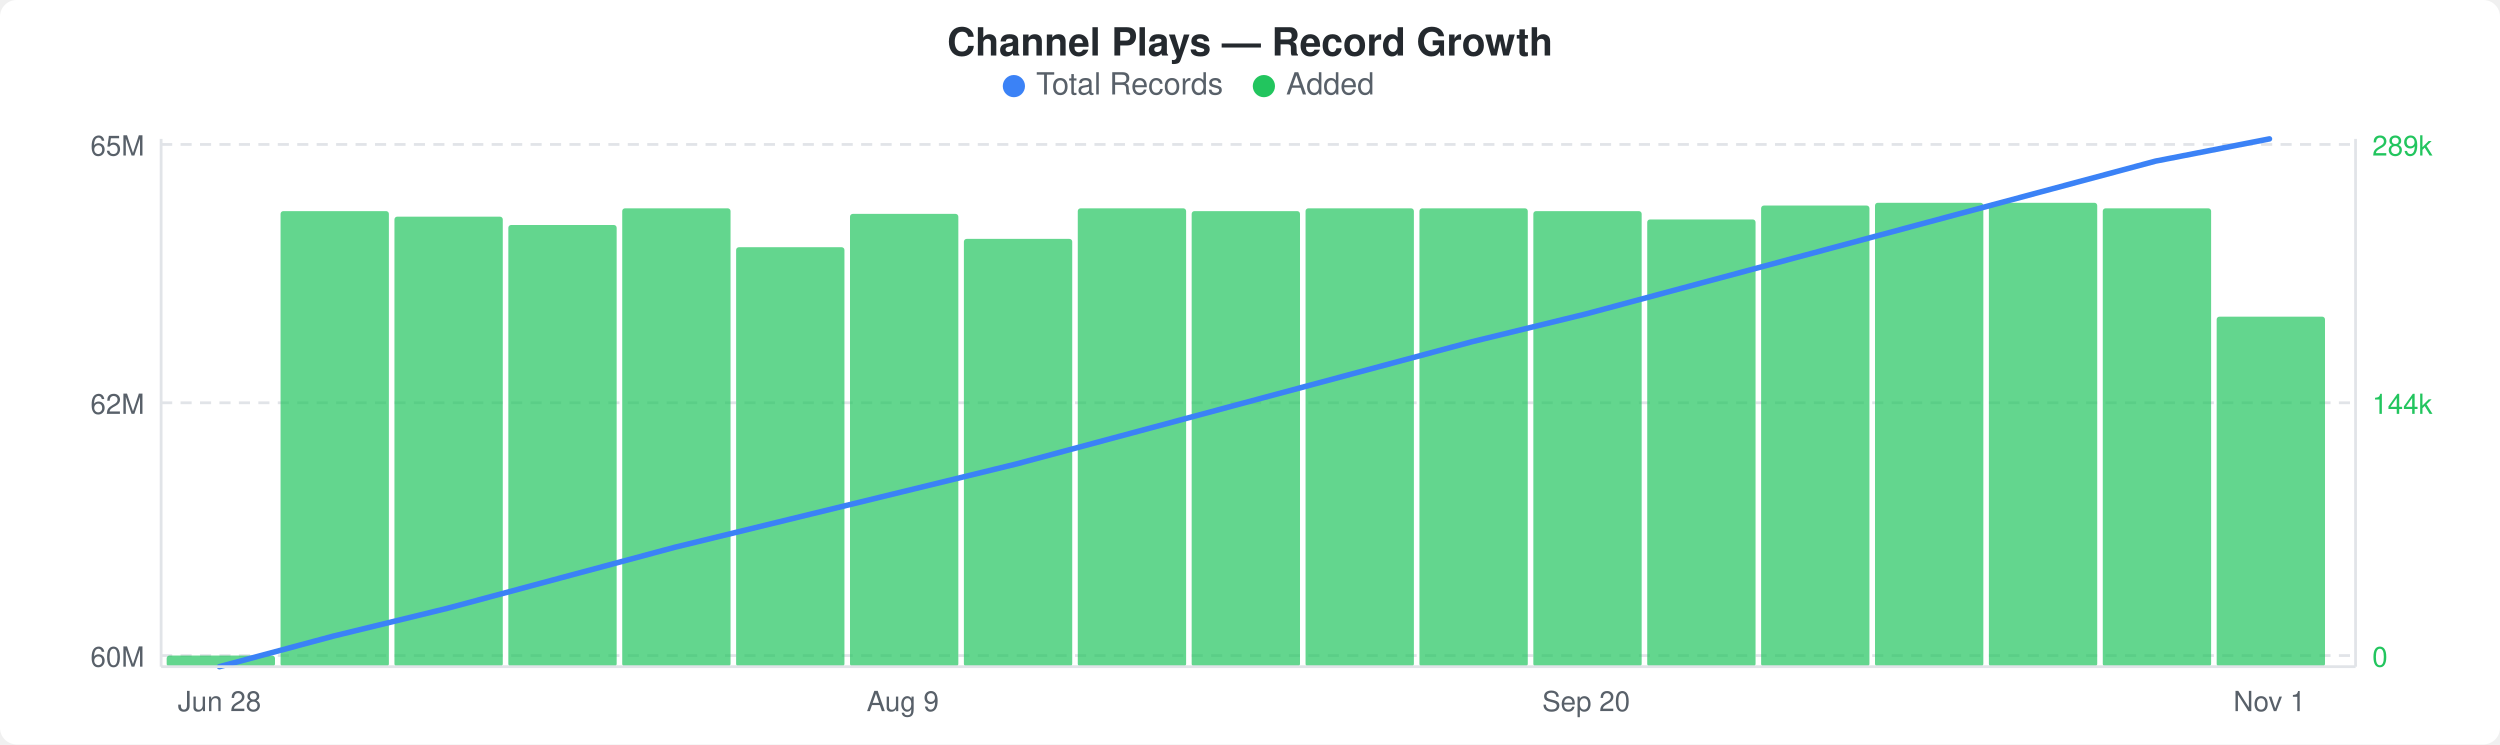
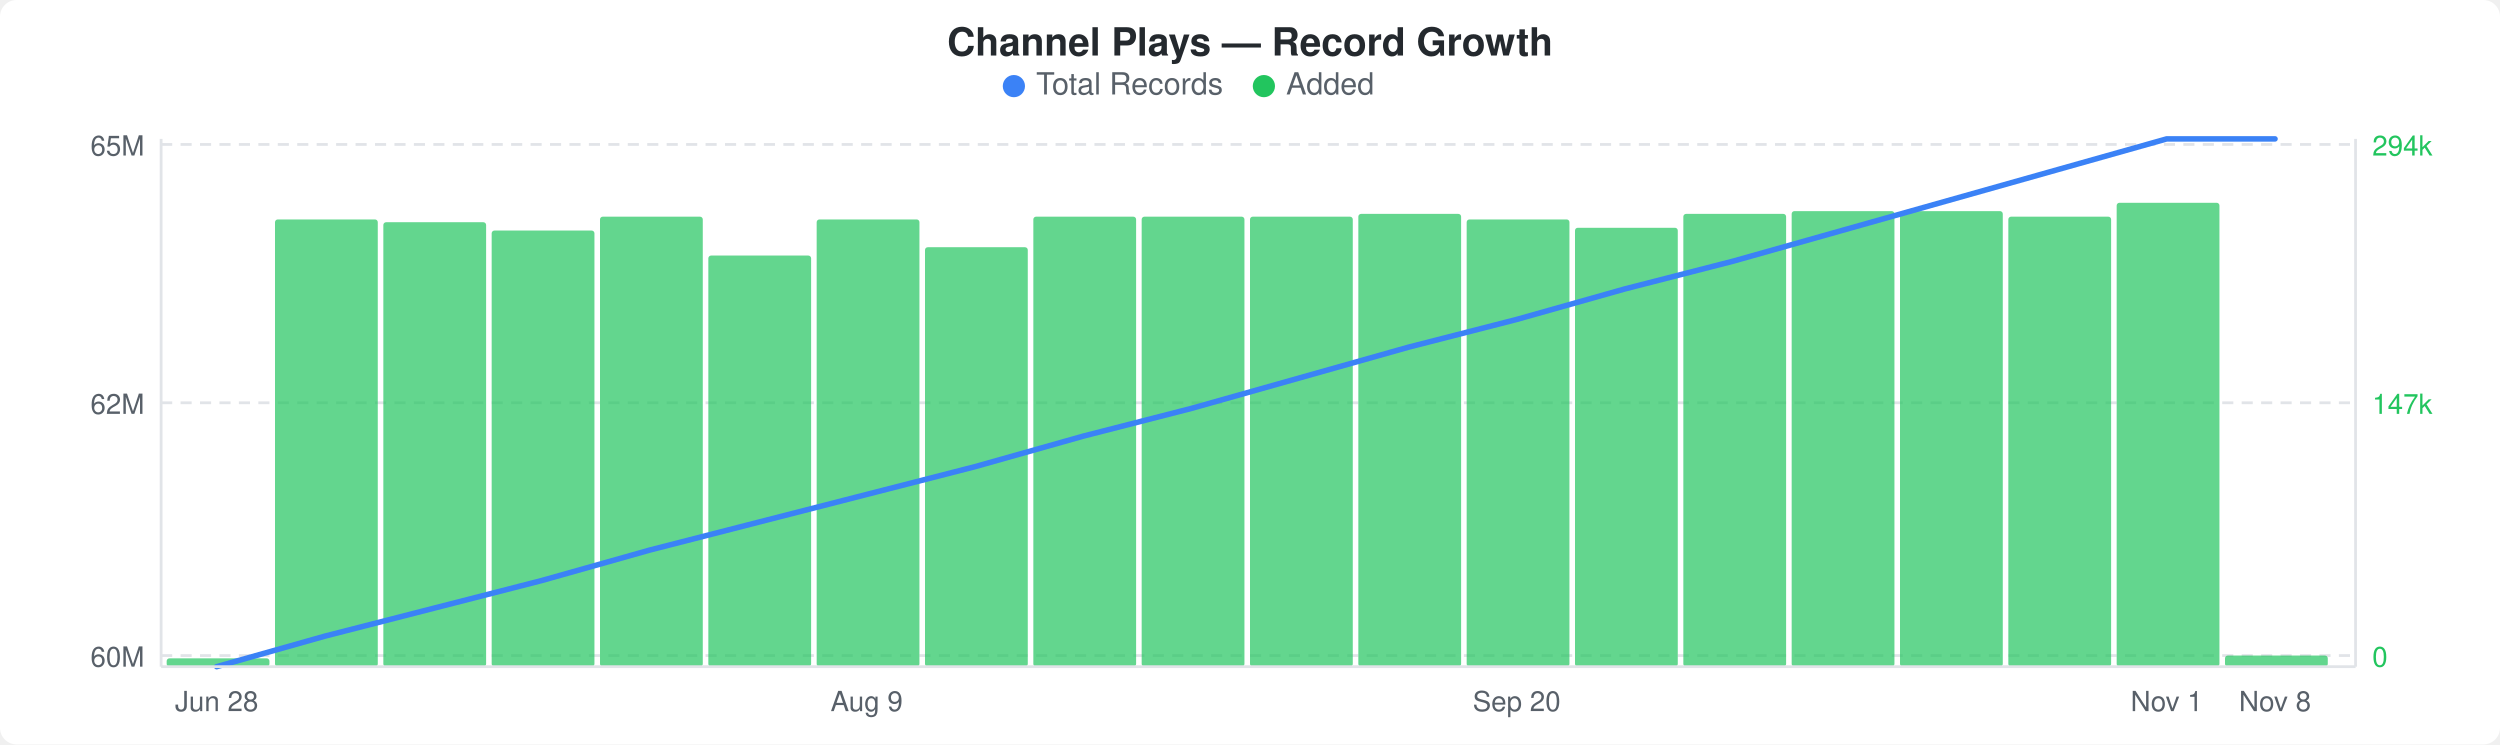
<svg xmlns="http://www.w3.org/2000/svg" width="900" height="268" viewBox="0 0 900 268">
  <rect width="900" height="268" fill="#ffffff" rx="6" ry="6" />
  <text x="450" y="20" text-anchor="middle" font-family="-apple-system, BlinkMacSystemFont, &quot;Segoe UI&quot;, Helvetica, Arial, sans-serif" font-size="14" font-weight="600" fill="#24292e">Channel Plays — Record Growth</text>
  <circle cx="365" cy="31" r="4" fill="#3b82f6" />
  <text x="373" y="34" font-family="-apple-system, BlinkMacSystemFont, &quot;Segoe UI&quot;, Helvetica, Arial, sans-serif" font-size="11" fill="#586069">Total Records</text>
  <circle cx="455" cy="31" r="4" fill="#22c55e" />
  <text x="463" y="34" font-family="-apple-system, BlinkMacSystemFont, &quot;Segoe UI&quot;, Helvetica, Arial, sans-serif" font-size="11" fill="#586069">Added</text>
  <line x1="58" y1="52" x2="848" y2="52" stroke="#e1e4e8" stroke-width="1" stroke-dasharray="4,3" />
  <line x1="58" y1="145" x2="848" y2="145" stroke="#e1e4e8" stroke-width="1" stroke-dasharray="4,3" />
  <line x1="58" y1="236" x2="848" y2="236" stroke="#e1e4e8" stroke-width="1" stroke-dasharray="4,3" />
-   <rect x="60" y="236" width="39" height="4" rx="1" fill="#22c55eb3" />
-   <rect x="101" y="76" width="39" height="164" rx="1" fill="#22c55eb3" />
-   <rect x="142" y="78" width="39" height="162" rx="1" fill="#22c55eb3" />
-   <rect x="183" y="81" width="39" height="159" rx="1" fill="#22c55eb3" />
-   <rect x="224" y="75" width="39" height="165" rx="1" fill="#22c55eb3" />
-   <rect x="265" y="89" width="39" height="151" rx="1" fill="#22c55eb3" />
-   <rect x="306" y="77" width="39" height="163" rx="1" fill="#22c55eb3" />
-   <rect x="347" y="86" width="39" height="154" rx="1" fill="#22c55eb3" />
-   <rect x="388" y="75" width="39" height="165" rx="1" fill="#22c55eb3" />
-   <rect x="429" y="76" width="39" height="164" rx="1" fill="#22c55eb3" />
-   <rect x="470" y="75" width="39" height="165" rx="1" fill="#22c55eb3" />
-   <rect x="511" y="75" width="39" height="165" rx="1" fill="#22c55eb3" />
-   <rect x="552" y="76" width="39" height="164" rx="1" fill="#22c55eb3" />
-   <rect x="593" y="79" width="39" height="161" rx="1" fill="#22c55eb3" />
-   <rect x="634" y="74" width="39" height="166" rx="1" fill="#22c55eb3" />
-   <rect x="675" y="73" width="39" height="167" rx="1" fill="#22c55eb3" />
-   <rect x="716" y="73" width="39" height="167" rx="1" fill="#22c55eb3" />
-   <rect x="757" y="75" width="39" height="165" rx="1" fill="#22c55eb3" />
-   <rect x="798" y="114" width="39" height="126" rx="1" fill="#22c55eb3" />
-   <polyline points="79,240 120,229 161,219 202,208 243,197 284,187 325,177 366,167 407,156 448,145 489,134 530,123 571,113 612,102 653,91 694,80 735,69 776,58 817,50" fill="none" stroke="#3b82f6" stroke-width="2" stroke-linejoin="round" stroke-linecap="round" />
+   <rect x="60" y="237" width="37" height="3" rx="1" fill="#22c55eb3" />
+   <rect x="99" y="79" width="37" height="161" rx="1" fill="#22c55eb3" />
+   <rect x="138" y="80" width="37" height="160" rx="1" fill="#22c55eb3" />
+   <rect x="177" y="83" width="37" height="157" rx="1" fill="#22c55eb3" />
+   <rect x="216" y="78" width="37" height="162" rx="1" fill="#22c55eb3" />
+   <rect x="255" y="92" width="37" height="148" rx="1" fill="#22c55eb3" />
+   <rect x="294" y="79" width="37" height="161" rx="1" fill="#22c55eb3" />
+   <rect x="333" y="89" width="37" height="151" rx="1" fill="#22c55eb3" />
+   <rect x="372" y="78" width="37" height="162" rx="1" fill="#22c55eb3" />
+   <rect x="411" y="78" width="37" height="162" rx="1" fill="#22c55eb3" />
+   <rect x="450" y="78" width="37" height="162" rx="1" fill="#22c55eb3" />
+   <rect x="489" y="77" width="37" height="163" rx="1" fill="#22c55eb3" />
+   <rect x="528" y="79" width="37" height="161" rx="1" fill="#22c55eb3" />
+   <rect x="567" y="82" width="37" height="158" rx="1" fill="#22c55eb3" />
+   <rect x="606" y="77" width="37" height="163" rx="1" fill="#22c55eb3" />
+   <rect x="645" y="76" width="37" height="164" rx="1" fill="#22c55eb3" />
+   <rect x="684" y="76" width="37" height="164" rx="1" fill="#22c55eb3" />
+   <rect x="723" y="78" width="37" height="162" rx="1" fill="#22c55eb3" />
+   <rect x="762" y="73" width="37" height="167" rx="1" fill="#22c55eb3" />
+   <rect x="801" y="236" width="37" height="4" rx="1" fill="#22c55eb3" />
+   <polyline points="78,240 117,229 156,219 195,209 234,198 273,188 312,178 351,168 390,157 429,147 468,136 507,125 546,115 585,104 624,94 663,83 702,72 741,61 780,50 819,50" fill="none" stroke="#3b82f6" stroke-width="2" stroke-linejoin="round" stroke-linecap="round" />
  <text x="52" y="56" text-anchor="end" font-family="-apple-system, BlinkMacSystemFont, &quot;Segoe UI&quot;, Helvetica, Arial, sans-serif" font-size="10" fill="#586069">65M</text>
  <text x="52" y="149" text-anchor="end" font-family="-apple-system, BlinkMacSystemFont, &quot;Segoe UI&quot;, Helvetica, Arial, sans-serif" font-size="10" fill="#586069">62M</text>
  <text x="52" y="240" text-anchor="end" font-family="-apple-system, BlinkMacSystemFont, &quot;Segoe UI&quot;, Helvetica, Arial, sans-serif" font-size="10" fill="#586069">60M</text>
-   <text x="854" y="56" text-anchor="start" font-family="-apple-system, BlinkMacSystemFont, &quot;Segoe UI&quot;, Helvetica, Arial, sans-serif" font-size="10" fill="#22c55e">289k</text>
-   <text x="854" y="149" text-anchor="start" font-family="-apple-system, BlinkMacSystemFont, &quot;Segoe UI&quot;, Helvetica, Arial, sans-serif" font-size="10" fill="#22c55e">144k</text>
+   <text x="854" y="56" text-anchor="start" font-family="-apple-system, BlinkMacSystemFont, &quot;Segoe UI&quot;, Helvetica, Arial, sans-serif" font-size="10" fill="#22c55e">294k</text>
+   <text x="854" y="149" text-anchor="start" font-family="-apple-system, BlinkMacSystemFont, &quot;Segoe UI&quot;, Helvetica, Arial, sans-serif" font-size="10" fill="#22c55e">147k</text>
  <text x="854" y="240" text-anchor="start" font-family="-apple-system, BlinkMacSystemFont, &quot;Segoe UI&quot;, Helvetica, Arial, sans-serif" font-size="10" fill="#22c55e">0</text>
  <line x1="58" y1="50" x2="58" y2="240" stroke="#e1e4e8" stroke-width="1" />
  <line x1="58" y1="240" x2="848" y2="240" stroke="#e1e4e8" stroke-width="1" />
  <line x1="848" y1="50" x2="848" y2="240" stroke="#e1e4e8" stroke-width="1" />
-   <text x="79" y="256" text-anchor="middle" font-family="-apple-system, BlinkMacSystemFont, &quot;Segoe UI&quot;, Helvetica, Arial, sans-serif" font-size="10" fill="#586069">Jun 28</text>
-   <text x="325" y="256" text-anchor="middle" font-family="-apple-system, BlinkMacSystemFont, &quot;Segoe UI&quot;, Helvetica, Arial, sans-serif" font-size="10" fill="#586069">Aug 9</text>
-   <text x="571" y="256" text-anchor="middle" font-family="-apple-system, BlinkMacSystemFont, &quot;Segoe UI&quot;, Helvetica, Arial, sans-serif" font-size="10" fill="#586069">Sep 20</text>
-   <text x="817" y="256" text-anchor="middle" font-family="-apple-system, BlinkMacSystemFont, &quot;Segoe UI&quot;, Helvetica, Arial, sans-serif" font-size="10" fill="#586069">Nov 1</text>
+   <text x="78" y="256" text-anchor="middle" font-family="-apple-system, BlinkMacSystemFont, &quot;Segoe UI&quot;, Helvetica, Arial, sans-serif" font-size="10" fill="#586069">Jun 28</text>
+   <text x="312" y="256" text-anchor="middle" font-family="-apple-system, BlinkMacSystemFont, &quot;Segoe UI&quot;, Helvetica, Arial, sans-serif" font-size="10" fill="#586069">Aug 9</text>
+   <text x="546" y="256" text-anchor="middle" font-family="-apple-system, BlinkMacSystemFont, &quot;Segoe UI&quot;, Helvetica, Arial, sans-serif" font-size="10" fill="#586069">Sep 20</text>
+   <text x="780" y="256" text-anchor="middle" font-family="-apple-system, BlinkMacSystemFont, &quot;Segoe UI&quot;, Helvetica, Arial, sans-serif" font-size="10" fill="#586069">Nov 1</text>
+   <text x="819" y="256" text-anchor="middle" font-family="-apple-system, BlinkMacSystemFont, &quot;Segoe UI&quot;, Helvetica, Arial, sans-serif" font-size="10" fill="#586069">Nov 8</text>
</svg>
